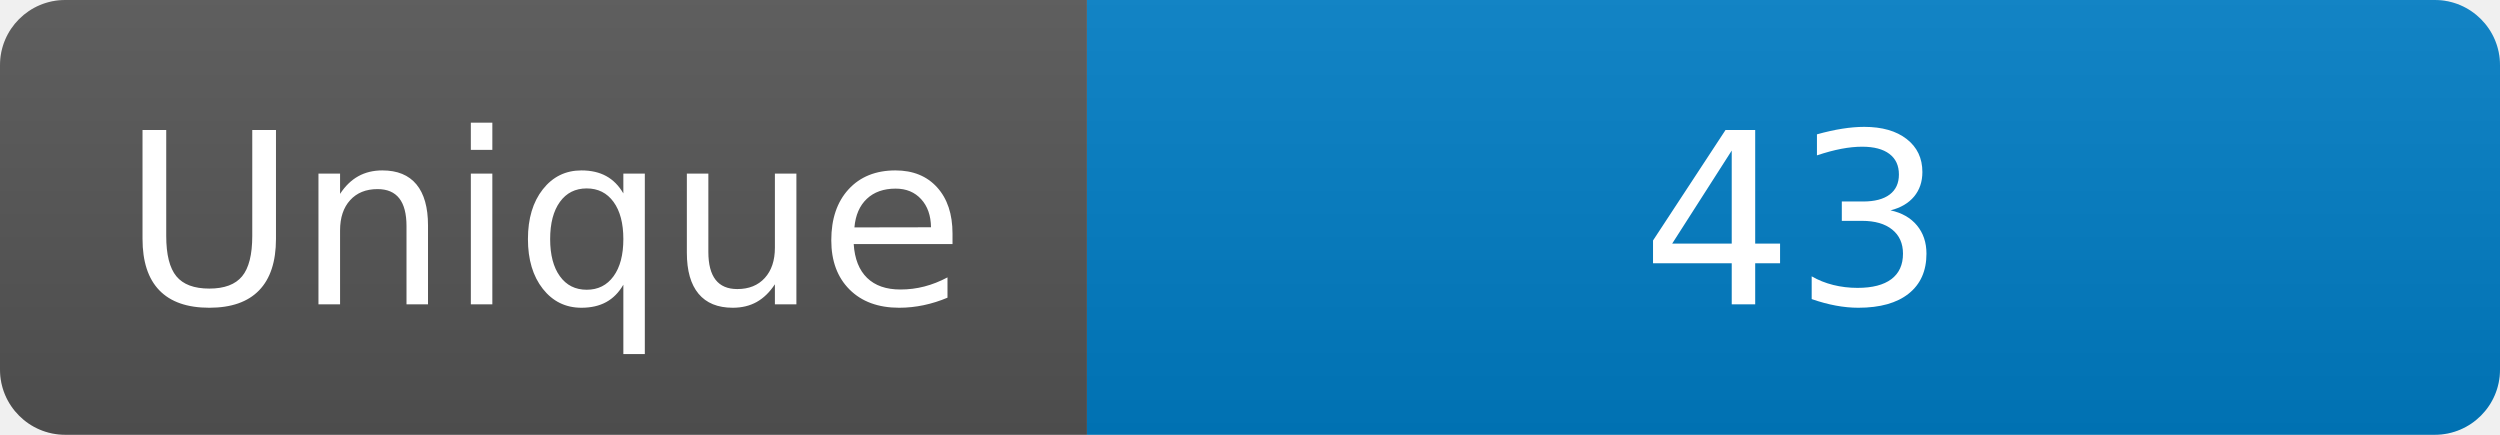
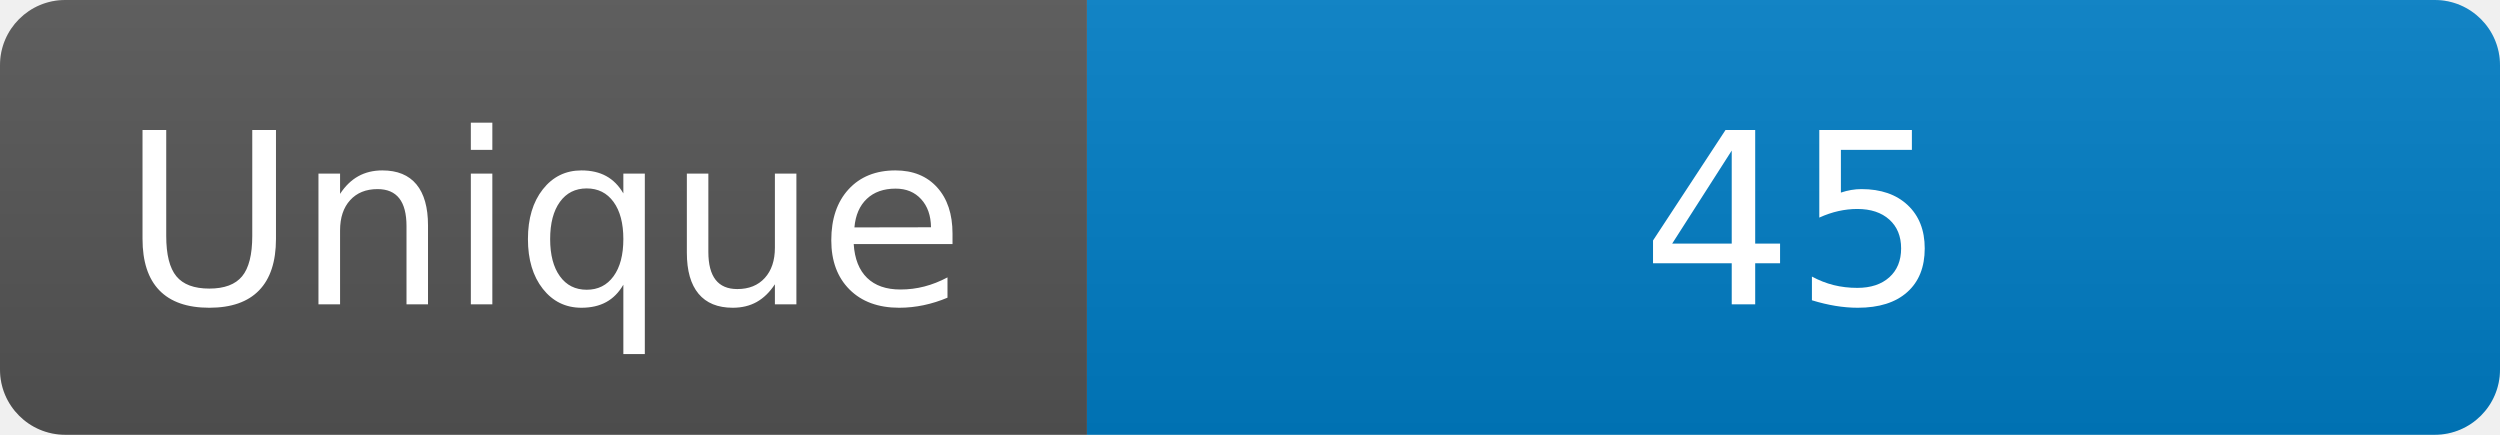
<svg xmlns="http://www.w3.org/2000/svg" width="115" height="20" role="img" aria-label="Maintained?: yes">
  <linearGradient id="s" x2="0" y2="100%">
    <stop offset="0" stop-color="#bbb" stop-opacity=".1" />
    <stop offset="1" stop-opacity=".1" />
  </linearGradient>
  <clipPath id="r">
    <rect width="115" height="20" rx="3" fill="#fff" />
  </clipPath>
  <g clip-path="url(#r)">
    <rect width="50" height="20" fill="#555" />
    <rect x="50" width="160" height="20" fill="#007ec6" />
    <rect width="115" height="20" fill="url(#s)" />
  </g>
  <g fill="#fff" text-anchor="middle" font-family="Verdana,Geneva,DejaVu Sans,sans-serif" font-size="110">
    <text x="250" y="140" transform="scale(.1)" fill="#fff">Unique</text>
-     <text x="825" y="140" transform="scale(.1)" fill="#fff">43</text>
+     <text x="825" y="140" transform="scale(.1)" fill="#fff">45</text>
  </g>
</svg>
